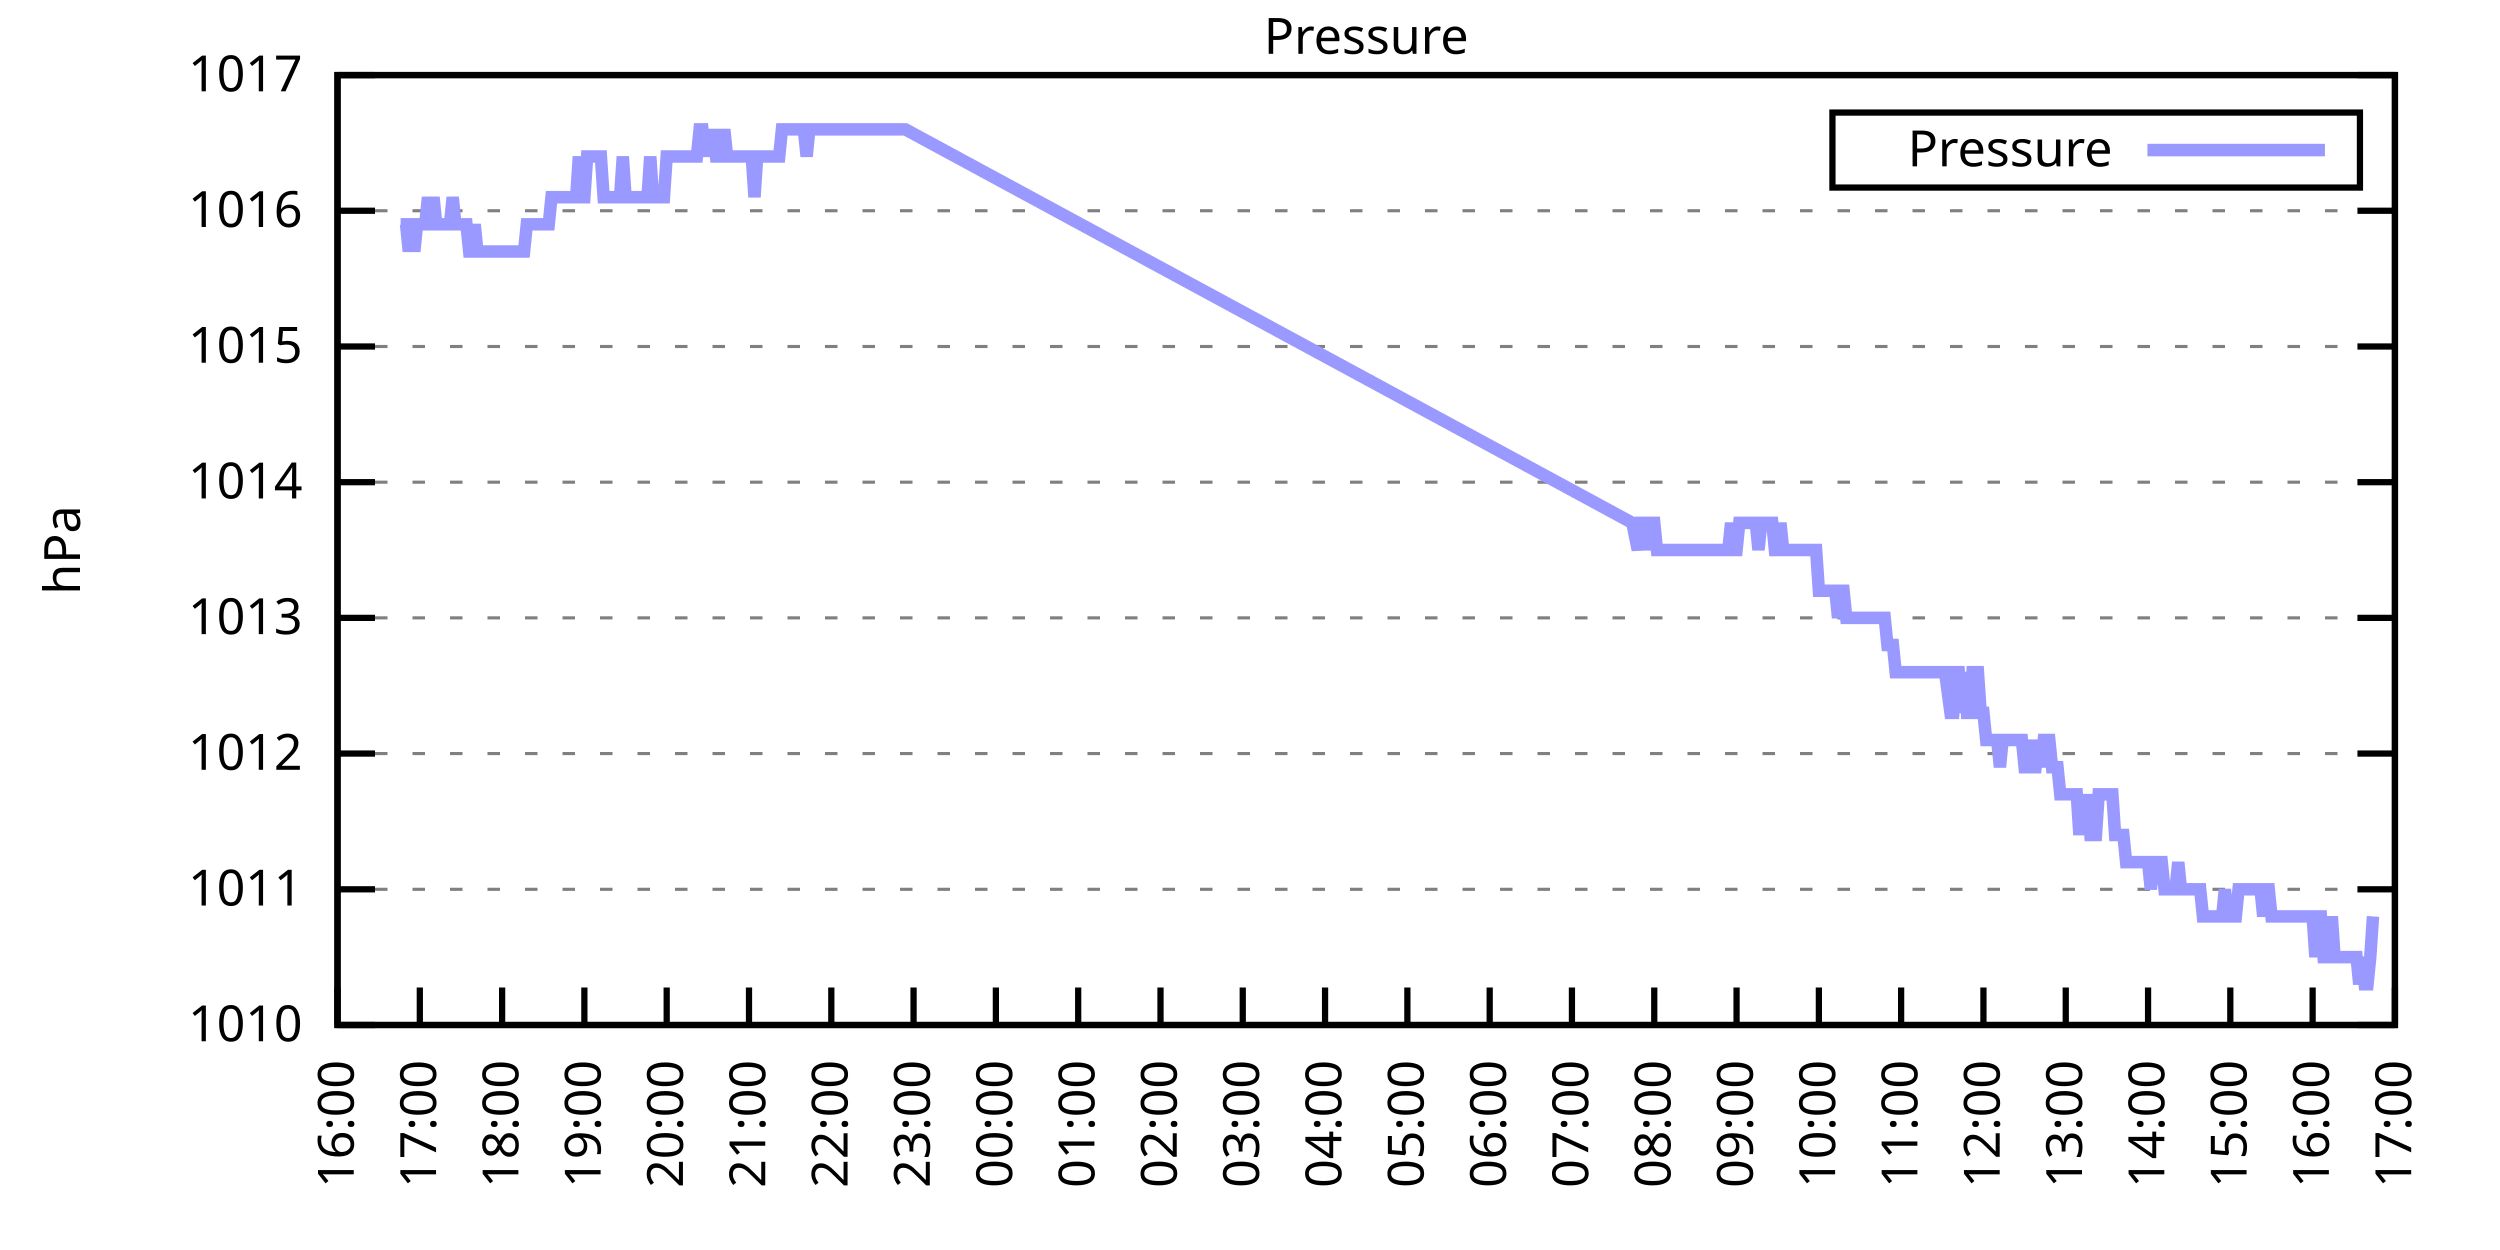
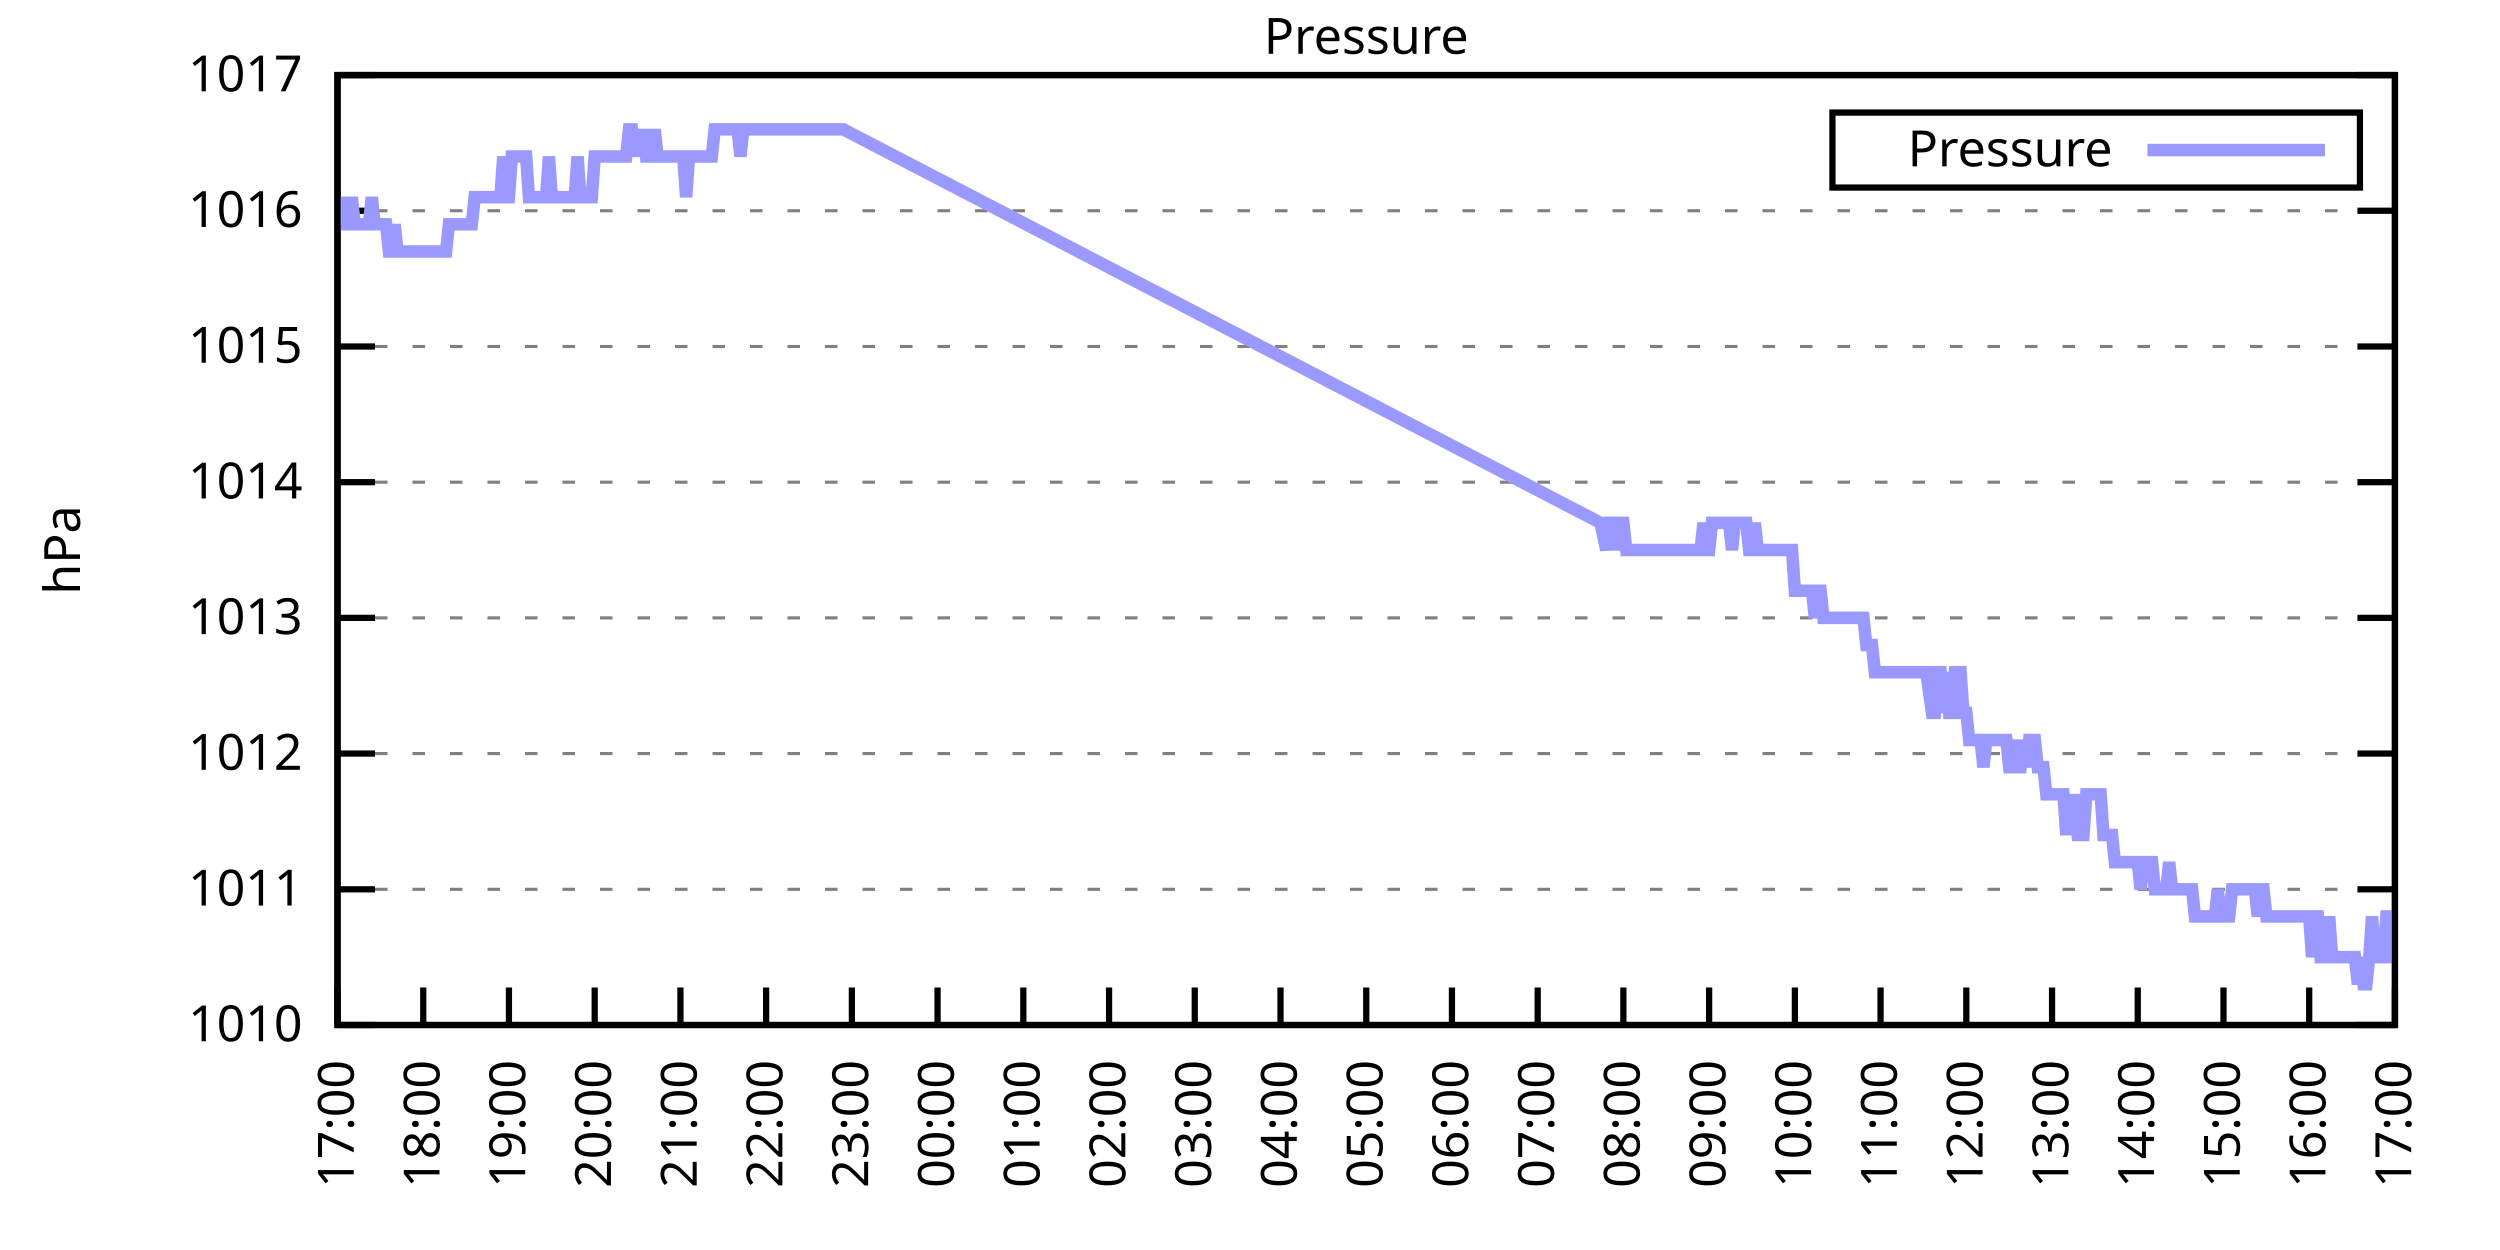
<svg xmlns="http://www.w3.org/2000/svg" xmlns:xlink="http://www.w3.org/1999/xlink" width="400" height="200" viewBox="0 0 400 200">
  <g id="gnuplot_canvas">
    <rect x="0" y="0" width="400" height="200" fill="none" />
    <defs>
      <circle id="gpDot" r="0.5" stroke-width="0.5" stroke="currentColor" />
      <path id="gpPt0" stroke-width="0.333" stroke="currentColor" d="M-1,0 h2 M0,-1 v2" />
      <path id="gpPt1" stroke-width="0.333" stroke="currentColor" d="M-1,-1 L1,1 M1,-1 L-1,1" />
      <path id="gpPt2" stroke-width="0.333" stroke="currentColor" d="M-1,0 L1,0 M0,-1 L0,1 M-1,-1 L1,1 M-1,1 L1,-1" />
      <rect id="gpPt3" stroke-width="0.333" stroke="currentColor" x="-1" y="-1" width="2" height="2" />
      <rect id="gpPt4" stroke-width="0.333" stroke="currentColor" fill="currentColor" x="-1" y="-1" width="2" height="2" />
      <circle id="gpPt5" stroke-width="0.333" stroke="currentColor" cx="0" cy="0" r="1" />
      <use xlink:href="#gpPt5" id="gpPt6" fill="currentColor" stroke="none" />
      <path id="gpPt7" stroke-width="0.333" stroke="currentColor" d="M0,-1.33 L-1.33,0.67 L1.33,0.67 z" />
      <use xlink:href="#gpPt7" id="gpPt8" fill="currentColor" stroke="none" />
      <use xlink:href="#gpPt7" id="gpPt9" stroke="currentColor" transform="rotate(180)" />
      <use xlink:href="#gpPt9" id="gpPt10" fill="currentColor" stroke="none" />
      <use xlink:href="#gpPt3" id="gpPt11" stroke="currentColor" transform="rotate(45)" />
      <use xlink:href="#gpPt11" id="gpPt12" fill="currentColor" stroke="none" />
      <path id="gpPt13" stroke-width="0.333" stroke="currentColor" d="M0,1.330 L1.265,0.411 L0.782,-1.067 L-0.782,-1.076 L-1.265,0.411 z" />
      <use xlink:href="#gpPt13" id="gpPt14" fill="currentColor" stroke="none" />
      <filter id="textbox" filterUnits="objectBoundingBox" x="0" y="0" height="1" width="1">
        <feFlood flood-color="white" flood-opacity="1" result="bgnd" />
        <feComposite in="SourceGraphic" in2="bgnd" operator="atop" />
      </filter>
      <filter id="greybox" filterUnits="objectBoundingBox" x="0" y="0" height="1" width="1">
        <feFlood flood-color="lightgrey" flood-opacity="1" result="grey" />
        <feComposite in="SourceGraphic" in2="grey" operator="atop" />
      </filter>
    </defs>
    <g fill="none" color="white" stroke="currentColor" stroke-width="1.00" stroke-linecap="butt" stroke-linejoin="miter">
</g>
    <g fill="none" color="black" stroke="currentColor" stroke-width="1.00" stroke-linecap="butt" stroke-linejoin="miter">
      <g stroke="none" shape-rendering="crispEdges">
        <polygon fill="rgb(255, 255, 255)" points="54.00,164.00 383.18,164.00 383.18,12.02 54.00,12.02 " />
      </g>
    </g>
    <g fill="none" color="black" stroke="currentColor" stroke-width="1.00" stroke-linecap="butt" stroke-linejoin="miter">
</g>
    <g fill="none" color="black" stroke="black" stroke-width="0.50" stroke-linecap="butt" stroke-linejoin="miter">
</g>
    <g fill="none" color="gray" stroke="currentColor" stroke-width="0.50" stroke-linecap="butt" stroke-linejoin="miter">
      <path stroke="gray" stroke-dasharray="2,4" class="gridline" d="M54.00,164.00 L383.19,164.00  " />
    </g>
    <g fill="none" color="gray" stroke="gray" stroke-width="1.00" stroke-linecap="butt" stroke-linejoin="miter">
</g>
    <g fill="none" color="black" stroke="currentColor" stroke-width="1.00" stroke-linecap="butt" stroke-linejoin="miter">
      <path stroke="black" d="M54.00,164.00 L60.00,164.00 M383.19,164.00 L377.19,164.00  " />
      <g transform="translate(48.40,166.60)" stroke="none" fill="black" font-family="Sans" font-size="8.00" text-anchor="end">
        <text>
          <tspan font-family="Sans"> 1010</tspan>
        </text>
      </g>
    </g>
    <g fill="none" color="black" stroke="currentColor" stroke-width="1.00" stroke-linecap="butt" stroke-linejoin="miter">
</g>
    <g fill="none" color="black" stroke="black" stroke-width="0.50" stroke-linecap="butt" stroke-linejoin="miter">
</g>
    <g fill="none" color="gray" stroke="currentColor" stroke-width="0.50" stroke-linecap="butt" stroke-linejoin="miter">
      <path stroke="gray" stroke-dasharray="2,4" class="gridline" d="M54.00,142.29 L383.19,142.29  " />
    </g>
    <g fill="none" color="gray" stroke="gray" stroke-width="1.00" stroke-linecap="butt" stroke-linejoin="miter">
</g>
    <g fill="none" color="black" stroke="currentColor" stroke-width="1.00" stroke-linecap="butt" stroke-linejoin="miter">
      <path stroke="black" d="M54.00,142.29 L60.00,142.29 M383.19,142.29 L377.19,142.29  " />
      <g transform="translate(48.40,144.89)" stroke="none" fill="black" font-family="Sans" font-size="8.00" text-anchor="end">
        <text>
          <tspan font-family="Sans"> 1011</tspan>
        </text>
      </g>
    </g>
    <g fill="none" color="black" stroke="currentColor" stroke-width="1.00" stroke-linecap="butt" stroke-linejoin="miter">
</g>
    <g fill="none" color="black" stroke="black" stroke-width="0.50" stroke-linecap="butt" stroke-linejoin="miter">
</g>
    <g fill="none" color="gray" stroke="currentColor" stroke-width="0.50" stroke-linecap="butt" stroke-linejoin="miter">
      <path stroke="gray" stroke-dasharray="2,4" class="gridline" d="M54.00,120.57 L383.19,120.57  " />
    </g>
    <g fill="none" color="gray" stroke="gray" stroke-width="1.00" stroke-linecap="butt" stroke-linejoin="miter">
</g>
    <g fill="none" color="black" stroke="currentColor" stroke-width="1.00" stroke-linecap="butt" stroke-linejoin="miter">
      <path stroke="black" d="M54.00,120.57 L60.00,120.57 M383.19,120.57 L377.19,120.57  " />
      <g transform="translate(48.40,123.17)" stroke="none" fill="black" font-family="Sans" font-size="8.00" text-anchor="end">
        <text>
          <tspan font-family="Sans"> 1012</tspan>
        </text>
      </g>
    </g>
    <g fill="none" color="black" stroke="currentColor" stroke-width="1.00" stroke-linecap="butt" stroke-linejoin="miter">
</g>
    <g fill="none" color="black" stroke="black" stroke-width="0.50" stroke-linecap="butt" stroke-linejoin="miter">
</g>
    <g fill="none" color="gray" stroke="currentColor" stroke-width="0.50" stroke-linecap="butt" stroke-linejoin="miter">
      <path stroke="gray" stroke-dasharray="2,4" class="gridline" d="M54.00,98.86 L383.19,98.86  " />
    </g>
    <g fill="none" color="gray" stroke="gray" stroke-width="1.00" stroke-linecap="butt" stroke-linejoin="miter">
</g>
    <g fill="none" color="black" stroke="currentColor" stroke-width="1.00" stroke-linecap="butt" stroke-linejoin="miter">
      <path stroke="black" d="M54.00,98.86 L60.00,98.86 M383.19,98.86 L377.19,98.86  " />
      <g transform="translate(48.40,101.46)" stroke="none" fill="black" font-family="Sans" font-size="8.00" text-anchor="end">
        <text>
          <tspan font-family="Sans"> 1013</tspan>
        </text>
      </g>
    </g>
    <g fill="none" color="black" stroke="currentColor" stroke-width="1.00" stroke-linecap="butt" stroke-linejoin="miter">
</g>
    <g fill="none" color="black" stroke="black" stroke-width="0.50" stroke-linecap="butt" stroke-linejoin="miter">
</g>
    <g fill="none" color="gray" stroke="currentColor" stroke-width="0.50" stroke-linecap="butt" stroke-linejoin="miter">
      <path stroke="gray" stroke-dasharray="2,4" class="gridline" d="M54.00,77.15 L383.19,77.15  " />
    </g>
    <g fill="none" color="gray" stroke="gray" stroke-width="1.00" stroke-linecap="butt" stroke-linejoin="miter">
</g>
    <g fill="none" color="black" stroke="currentColor" stroke-width="1.00" stroke-linecap="butt" stroke-linejoin="miter">
      <path stroke="black" d="M54.00,77.15 L60.00,77.15 M383.19,77.15 L377.19,77.15  " />
      <g transform="translate(48.40,79.75)" stroke="none" fill="black" font-family="Sans" font-size="8.00" text-anchor="end">
        <text>
          <tspan font-family="Sans"> 1014</tspan>
        </text>
      </g>
    </g>
    <g fill="none" color="black" stroke="currentColor" stroke-width="1.00" stroke-linecap="butt" stroke-linejoin="miter">
</g>
    <g fill="none" color="black" stroke="black" stroke-width="0.50" stroke-linecap="butt" stroke-linejoin="miter">
</g>
    <g fill="none" color="gray" stroke="currentColor" stroke-width="0.50" stroke-linecap="butt" stroke-linejoin="miter">
      <path stroke="gray" stroke-dasharray="2,4" class="gridline" d="M54.00,55.44 L383.19,55.44  " />
    </g>
    <g fill="none" color="gray" stroke="gray" stroke-width="1.00" stroke-linecap="butt" stroke-linejoin="miter">
</g>
    <g fill="none" color="black" stroke="currentColor" stroke-width="1.00" stroke-linecap="butt" stroke-linejoin="miter">
      <path stroke="black" d="M54.00,55.44 L60.00,55.44 M383.19,55.44 L377.19,55.44  " />
      <g transform="translate(48.40,58.04)" stroke="none" fill="black" font-family="Sans" font-size="8.00" text-anchor="end">
        <text>
          <tspan font-family="Sans"> 1015</tspan>
        </text>
      </g>
    </g>
    <g fill="none" color="black" stroke="currentColor" stroke-width="1.00" stroke-linecap="butt" stroke-linejoin="miter">
</g>
    <g fill="none" color="black" stroke="black" stroke-width="0.50" stroke-linecap="butt" stroke-linejoin="miter">
</g>
    <g fill="none" color="gray" stroke="currentColor" stroke-width="0.50" stroke-linecap="butt" stroke-linejoin="miter">
      <path stroke="gray" stroke-dasharray="2,4" class="gridline" d="M54.00,33.72 L383.19,33.72  " />
    </g>
    <g fill="none" color="gray" stroke="gray" stroke-width="1.00" stroke-linecap="butt" stroke-linejoin="miter">
</g>
    <g fill="none" color="black" stroke="currentColor" stroke-width="1.00" stroke-linecap="butt" stroke-linejoin="miter">
      <path stroke="black" d="M54.00,33.72 L60.00,33.72 M383.19,33.72 L377.19,33.72  " />
      <g transform="translate(48.40,36.32)" stroke="none" fill="black" font-family="Sans" font-size="8.00" text-anchor="end">
        <text>
          <tspan font-family="Sans"> 1016</tspan>
        </text>
      </g>
    </g>
    <g fill="none" color="black" stroke="currentColor" stroke-width="1.00" stroke-linecap="butt" stroke-linejoin="miter">
</g>
    <g fill="none" color="black" stroke="black" stroke-width="0.50" stroke-linecap="butt" stroke-linejoin="miter">
</g>
    <g fill="none" color="gray" stroke="currentColor" stroke-width="0.50" stroke-linecap="butt" stroke-linejoin="miter">
      <path stroke="gray" stroke-dasharray="2,4" class="gridline" d="M54.00,12.01 L383.19,12.01  " />
    </g>
    <g fill="none" color="gray" stroke="gray" stroke-width="1.00" stroke-linecap="butt" stroke-linejoin="miter">
</g>
    <g fill="none" color="black" stroke="currentColor" stroke-width="1.00" stroke-linecap="butt" stroke-linejoin="miter">
      <path stroke="black" d="M54.00,12.01 L60.00,12.01 M383.19,12.01 L377.19,12.01  " />
      <g transform="translate(48.40,14.61)" stroke="none" fill="black" font-family="Sans" font-size="8.00" text-anchor="end">
        <text>
          <tspan font-family="Sans"> 1017</tspan>
        </text>
      </g>
    </g>
    <g fill="none" color="black" stroke="currentColor" stroke-width="1.00" stroke-linecap="butt" stroke-linejoin="miter">
      <path stroke="black" d="M54.00,164.00 L54.00,158.00  " />
      <g transform="translate(56.60,169.60) rotate(270.00)" stroke="none" fill="black" font-family="Sans" font-size="8.00" text-anchor="end">
        <text>
-           <tspan font-family="Sans">16:00</tspan>
-         </text>
-       </g>
-     </g>
-     <g fill="none" color="black" stroke="currentColor" stroke-width="1.00" stroke-linecap="butt" stroke-linejoin="miter">
-       <path stroke="black" d="M67.17,164.00 L67.17,158.00  " />
-       <g transform="translate(69.77,169.60) rotate(270.00)" stroke="none" fill="black" font-family="Sans" font-size="8.00" text-anchor="end">
-         <text>
          <tspan font-family="Sans">17:00</tspan>
        </text>
      </g>
    </g>
    <g fill="none" color="black" stroke="currentColor" stroke-width="1.00" stroke-linecap="butt" stroke-linejoin="miter">
-       <path stroke="black" d="M80.34,164.00 L80.34,158.00  " />
-       <g transform="translate(82.94,169.60) rotate(270.00)" stroke="none" fill="black" font-family="Sans" font-size="8.00" text-anchor="end">
+       <path stroke="black" d="M67.72,164.00 L67.72,158.00  " />
+       <g transform="translate(70.32,169.60) rotate(270.00)" stroke="none" fill="black" font-family="Sans" font-size="8.00" text-anchor="end">
        <text>
          <tspan font-family="Sans">18:00</tspan>
        </text>
      </g>
    </g>
    <g fill="none" color="black" stroke="currentColor" stroke-width="1.00" stroke-linecap="butt" stroke-linejoin="miter">
-       <path stroke="black" d="M93.50,164.00 L93.50,158.00  " />
-       <g transform="translate(96.10,169.60) rotate(270.00)" stroke="none" fill="black" font-family="Sans" font-size="8.00" text-anchor="end">
+       <path stroke="black" d="M81.43,164.00 L81.43,158.00  " />
+       <g transform="translate(84.03,169.60) rotate(270.00)" stroke="none" fill="black" font-family="Sans" font-size="8.00" text-anchor="end">
        <text>
          <tspan font-family="Sans">19:00</tspan>
        </text>
      </g>
    </g>
    <g fill="none" color="black" stroke="currentColor" stroke-width="1.00" stroke-linecap="butt" stroke-linejoin="miter">
-       <path stroke="black" d="M106.67,164.00 L106.67,158.00  " />
-       <g transform="translate(109.27,169.60) rotate(270.00)" stroke="none" fill="black" font-family="Sans" font-size="8.00" text-anchor="end">
+       <path stroke="black" d="M95.15,164.00 L95.15,158.00  " />
+       <g transform="translate(97.75,169.60) rotate(270.00)" stroke="none" fill="black" font-family="Sans" font-size="8.00" text-anchor="end">
        <text>
          <tspan font-family="Sans">20:00</tspan>
        </text>
      </g>
    </g>
    <g fill="none" color="black" stroke="currentColor" stroke-width="1.00" stroke-linecap="butt" stroke-linejoin="miter">
-       <path stroke="black" d="M119.84,164.00 L119.84,158.00  " />
-       <g transform="translate(122.44,169.60) rotate(270.00)" stroke="none" fill="black" font-family="Sans" font-size="8.00" text-anchor="end">
+       <path stroke="black" d="M108.87,164.00 L108.87,158.00  " />
+       <g transform="translate(111.47,169.60) rotate(270.00)" stroke="none" fill="black" font-family="Sans" font-size="8.00" text-anchor="end">
        <text>
          <tspan font-family="Sans">21:00</tspan>
        </text>
      </g>
    </g>
    <g fill="none" color="black" stroke="currentColor" stroke-width="1.00" stroke-linecap="butt" stroke-linejoin="miter">
-       <path stroke="black" d="M133.01,164.00 L133.01,158.00  " />
-       <g transform="translate(135.61,169.60) rotate(270.00)" stroke="none" fill="black" font-family="Sans" font-size="8.00" text-anchor="end">
+       <path stroke="black" d="M122.58,164.00 L122.58,158.00  " />
+       <g transform="translate(125.18,169.60) rotate(270.00)" stroke="none" fill="black" font-family="Sans" font-size="8.00" text-anchor="end">
        <text>
          <tspan font-family="Sans">22:00</tspan>
        </text>
      </g>
    </g>
    <g fill="none" color="black" stroke="currentColor" stroke-width="1.00" stroke-linecap="butt" stroke-linejoin="miter">
-       <path stroke="black" d="M146.17,164.00 L146.17,158.00  " />
-       <g transform="translate(148.77,169.60) rotate(270.00)" stroke="none" fill="black" font-family="Sans" font-size="8.00" text-anchor="end">
+       <path stroke="black" d="M136.30,164.00 L136.30,158.00  " />
+       <g transform="translate(138.90,169.60) rotate(270.00)" stroke="none" fill="black" font-family="Sans" font-size="8.00" text-anchor="end">
        <text>
          <tspan font-family="Sans">23:00</tspan>
        </text>
      </g>
    </g>
    <g fill="none" color="black" stroke="currentColor" stroke-width="1.00" stroke-linecap="butt" stroke-linejoin="miter">
-       <path stroke="black" d="M159.34,164.00 L159.34,158.00  " />
-       <g transform="translate(161.94,169.60) rotate(270.00)" stroke="none" fill="black" font-family="Sans" font-size="8.00" text-anchor="end">
+       <path stroke="black" d="M150.01,164.00 L150.01,158.00  " />
+       <g transform="translate(152.61,169.60) rotate(270.00)" stroke="none" fill="black" font-family="Sans" font-size="8.00" text-anchor="end">
        <text>
          <tspan font-family="Sans">00:00</tspan>
        </text>
      </g>
    </g>
    <g fill="none" color="black" stroke="currentColor" stroke-width="1.00" stroke-linecap="butt" stroke-linejoin="miter">
-       <path stroke="black" d="M172.51,164.00 L172.51,158.00  " />
-       <g transform="translate(175.11,169.60) rotate(270.00)" stroke="none" fill="black" font-family="Sans" font-size="8.00" text-anchor="end">
+       <path stroke="black" d="M163.73,164.00 L163.73,158.00  " />
+       <g transform="translate(166.33,169.60) rotate(270.00)" stroke="none" fill="black" font-family="Sans" font-size="8.00" text-anchor="end">
        <text>
          <tspan font-family="Sans">01:00</tspan>
        </text>
      </g>
    </g>
    <g fill="none" color="black" stroke="currentColor" stroke-width="1.00" stroke-linecap="butt" stroke-linejoin="miter">
-       <path stroke="black" d="M185.68,164.00 L185.68,158.00  " />
-       <g transform="translate(188.28,169.60) rotate(270.00)" stroke="none" fill="black" font-family="Sans" font-size="8.00" text-anchor="end">
+       <path stroke="black" d="M177.45,164.00 L177.45,158.00  " />
+       <g transform="translate(180.05,169.60) rotate(270.00)" stroke="none" fill="black" font-family="Sans" font-size="8.00" text-anchor="end">
        <text>
          <tspan font-family="Sans">02:00</tspan>
        </text>
      </g>
    </g>
    <g fill="none" color="black" stroke="currentColor" stroke-width="1.00" stroke-linecap="butt" stroke-linejoin="miter">
-       <path stroke="black" d="M198.84,164.00 L198.84,158.00  " />
-       <g transform="translate(201.44,169.60) rotate(270.00)" stroke="none" fill="black" font-family="Sans" font-size="8.00" text-anchor="end">
+       <path stroke="black" d="M191.16,164.00 L191.16,158.00  " />
+       <g transform="translate(193.76,169.60) rotate(270.00)" stroke="none" fill="black" font-family="Sans" font-size="8.00" text-anchor="end">
        <text>
          <tspan font-family="Sans">03:00</tspan>
        </text>
      </g>
    </g>
    <g fill="none" color="black" stroke="currentColor" stroke-width="1.00" stroke-linecap="butt" stroke-linejoin="miter">
-       <path stroke="black" d="M212.01,164.00 L212.01,158.00  " />
-       <g transform="translate(214.61,169.60) rotate(270.00)" stroke="none" fill="black" font-family="Sans" font-size="8.00" text-anchor="end">
+       <path stroke="black" d="M204.88,164.00 L204.88,158.00  " />
+       <g transform="translate(207.48,169.60) rotate(270.00)" stroke="none" fill="black" font-family="Sans" font-size="8.00" text-anchor="end">
        <text>
          <tspan font-family="Sans">04:00</tspan>
        </text>
      </g>
    </g>
    <g fill="none" color="black" stroke="currentColor" stroke-width="1.00" stroke-linecap="butt" stroke-linejoin="miter">
-       <path stroke="black" d="M225.18,164.00 L225.18,158.00  " />
-       <g transform="translate(227.78,169.60) rotate(270.00)" stroke="none" fill="black" font-family="Sans" font-size="8.00" text-anchor="end">
+       <path stroke="black" d="M218.60,164.00 L218.60,158.00  " />
+       <g transform="translate(221.20,169.60) rotate(270.00)" stroke="none" fill="black" font-family="Sans" font-size="8.00" text-anchor="end">
        <text>
          <tspan font-family="Sans">05:00</tspan>
        </text>
      </g>
    </g>
    <g fill="none" color="black" stroke="currentColor" stroke-width="1.00" stroke-linecap="butt" stroke-linejoin="miter">
-       <path stroke="black" d="M238.35,164.00 L238.35,158.00  " />
-       <g transform="translate(240.95,169.60) rotate(270.00)" stroke="none" fill="black" font-family="Sans" font-size="8.00" text-anchor="end">
+       <path stroke="black" d="M232.31,164.00 L232.31,158.00  " />
+       <g transform="translate(234.91,169.60) rotate(270.00)" stroke="none" fill="black" font-family="Sans" font-size="8.00" text-anchor="end">
        <text>
          <tspan font-family="Sans">06:00</tspan>
        </text>
      </g>
    </g>
    <g fill="none" color="black" stroke="currentColor" stroke-width="1.00" stroke-linecap="butt" stroke-linejoin="miter">
-       <path stroke="black" d="M251.51,164.00 L251.51,158.00  " />
-       <g transform="translate(254.11,169.60) rotate(270.00)" stroke="none" fill="black" font-family="Sans" font-size="8.00" text-anchor="end">
+       <path stroke="black" d="M246.03,164.00 L246.03,158.00  " />
+       <g transform="translate(248.63,169.60) rotate(270.00)" stroke="none" fill="black" font-family="Sans" font-size="8.00" text-anchor="end">
        <text>
          <tspan font-family="Sans">07:00</tspan>
        </text>
      </g>
    </g>
    <g fill="none" color="black" stroke="currentColor" stroke-width="1.00" stroke-linecap="butt" stroke-linejoin="miter">
-       <path stroke="black" d="M264.68,164.00 L264.68,158.00  " />
-       <g transform="translate(267.28,169.60) rotate(270.00)" stroke="none" fill="black" font-family="Sans" font-size="8.00" text-anchor="end">
+       <path stroke="black" d="M259.74,164.00 L259.74,158.00  " />
+       <g transform="translate(262.34,169.60) rotate(270.00)" stroke="none" fill="black" font-family="Sans" font-size="8.00" text-anchor="end">
        <text>
          <tspan font-family="Sans">08:00</tspan>
        </text>
      </g>
    </g>
    <g fill="none" color="black" stroke="currentColor" stroke-width="1.00" stroke-linecap="butt" stroke-linejoin="miter">
-       <path stroke="black" d="M277.85,164.00 L277.85,158.00  " />
-       <g transform="translate(280.45,169.60) rotate(270.00)" stroke="none" fill="black" font-family="Sans" font-size="8.00" text-anchor="end">
+       <path stroke="black" d="M273.46,164.00 L273.46,158.00  " />
+       <g transform="translate(276.06,169.60) rotate(270.00)" stroke="none" fill="black" font-family="Sans" font-size="8.00" text-anchor="end">
        <text>
          <tspan font-family="Sans">09:00</tspan>
        </text>
      </g>
    </g>
    <g fill="none" color="black" stroke="currentColor" stroke-width="1.00" stroke-linecap="butt" stroke-linejoin="miter">
-       <path stroke="black" d="M291.02,164.00 L291.02,158.00  " />
-       <g transform="translate(293.62,169.60) rotate(270.00)" stroke="none" fill="black" font-family="Sans" font-size="8.00" text-anchor="end">
+       <path stroke="black" d="M287.18,164.00 L287.18,158.00  " />
+       <g transform="translate(289.78,169.60) rotate(270.00)" stroke="none" fill="black" font-family="Sans" font-size="8.00" text-anchor="end">
        <text>
          <tspan font-family="Sans">10:00</tspan>
        </text>
      </g>
    </g>
    <g fill="none" color="black" stroke="currentColor" stroke-width="1.00" stroke-linecap="butt" stroke-linejoin="miter">
-       <path stroke="black" d="M304.18,164.00 L304.18,158.00  " />
-       <g transform="translate(306.78,169.60) rotate(270.00)" stroke="none" fill="black" font-family="Sans" font-size="8.00" text-anchor="end">
+       <path stroke="black" d="M300.89,164.00 L300.89,158.00  " />
+       <g transform="translate(303.49,169.60) rotate(270.00)" stroke="none" fill="black" font-family="Sans" font-size="8.00" text-anchor="end">
        <text>
          <tspan font-family="Sans">11:00</tspan>
        </text>
      </g>
    </g>
    <g fill="none" color="black" stroke="currentColor" stroke-width="1.00" stroke-linecap="butt" stroke-linejoin="miter">
-       <path stroke="black" d="M317.35,164.00 L317.35,158.00  " />
-       <g transform="translate(319.95,169.60) rotate(270.00)" stroke="none" fill="black" font-family="Sans" font-size="8.00" text-anchor="end">
+       <path stroke="black" d="M314.61,164.00 L314.61,158.00  " />
+       <g transform="translate(317.21,169.60) rotate(270.00)" stroke="none" fill="black" font-family="Sans" font-size="8.00" text-anchor="end">
        <text>
          <tspan font-family="Sans">12:00</tspan>
        </text>
      </g>
    </g>
    <g fill="none" color="black" stroke="currentColor" stroke-width="1.00" stroke-linecap="butt" stroke-linejoin="miter">
-       <path stroke="black" d="M330.52,164.00 L330.52,158.00  " />
-       <g transform="translate(333.12,169.60) rotate(270.00)" stroke="none" fill="black" font-family="Sans" font-size="8.00" text-anchor="end">
+       <path stroke="black" d="M328.33,164.00 L328.33,158.00  " />
+       <g transform="translate(330.93,169.60) rotate(270.00)" stroke="none" fill="black" font-family="Sans" font-size="8.00" text-anchor="end">
        <text>
          <tspan font-family="Sans">13:00</tspan>
        </text>
      </g>
    </g>
    <g fill="none" color="black" stroke="currentColor" stroke-width="1.00" stroke-linecap="butt" stroke-linejoin="miter">
-       <path stroke="black" d="M343.69,164.00 L343.69,158.00  " />
-       <g transform="translate(346.29,169.60) rotate(270.00)" stroke="none" fill="black" font-family="Sans" font-size="8.00" text-anchor="end">
+       <path stroke="black" d="M342.04,164.00 L342.04,158.00  " />
+       <g transform="translate(344.64,169.60) rotate(270.00)" stroke="none" fill="black" font-family="Sans" font-size="8.00" text-anchor="end">
        <text>
          <tspan font-family="Sans">14:00</tspan>
        </text>
      </g>
    </g>
    <g fill="none" color="black" stroke="currentColor" stroke-width="1.00" stroke-linecap="butt" stroke-linejoin="miter">
-       <path stroke="black" d="M356.85,164.00 L356.85,158.00  " />
-       <g transform="translate(359.45,169.60) rotate(270.00)" stroke="none" fill="black" font-family="Sans" font-size="8.00" text-anchor="end">
+       <path stroke="black" d="M355.76,164.00 L355.76,158.00  " />
+       <g transform="translate(358.36,169.60) rotate(270.00)" stroke="none" fill="black" font-family="Sans" font-size="8.00" text-anchor="end">
        <text>
          <tspan font-family="Sans">15:00</tspan>
        </text>
      </g>
    </g>
    <g fill="none" color="black" stroke="currentColor" stroke-width="1.00" stroke-linecap="butt" stroke-linejoin="miter">
-       <path stroke="black" d="M370.02,164.00 L370.02,158.00  " />
-       <g transform="translate(372.62,169.60) rotate(270.00)" stroke="none" fill="black" font-family="Sans" font-size="8.00" text-anchor="end">
+       <path stroke="black" d="M369.47,164.00 L369.47,158.00  " />
+       <g transform="translate(372.07,169.60) rotate(270.00)" stroke="none" fill="black" font-family="Sans" font-size="8.00" text-anchor="end">
        <text>
          <tspan font-family="Sans">16:00</tspan>
        </text>
      </g>
    </g>
    <g fill="none" color="black" stroke="currentColor" stroke-width="1.00" stroke-linecap="butt" stroke-linejoin="miter">
      <path stroke="black" d="M383.19,164.00 L383.19,158.00  " />
      <g transform="translate(385.79,169.60) rotate(270.00)" stroke="none" fill="black" font-family="Sans" font-size="8.00" text-anchor="end">
        <text>
          <tspan font-family="Sans">17:00</tspan>
        </text>
      </g>
    </g>
    <g fill="none" color="black" stroke="currentColor" stroke-width="1.00" stroke-linecap="butt" stroke-linejoin="miter">
</g>
    <g fill="none" color="black" stroke="currentColor" stroke-width="1.00" stroke-linecap="butt" stroke-linejoin="miter">
      <path stroke="black" d="M54.00,12.01 L54.00,164.00 L383.19,164.00 L383.19,12.01 L54.00,12.01 Z  " />
    </g>
    <g fill="none" color="black" stroke="currentColor" stroke-width="1.00" stroke-linecap="butt" stroke-linejoin="miter">
</g>
    <g fill="none" color="black" stroke="currentColor" stroke-width="1.00" stroke-linecap="butt" stroke-linejoin="miter">
      <path stroke="black" d="M293.19,30.01 L293.19,18.01 L377.59,18.01 L377.59,30.01 L293.19,30.01 Z  " />
    </g>
    <g id="Pressure_plot_1">
      <g fill="none" color="white" stroke="black" stroke-width="2.00" stroke-linecap="butt" stroke-linejoin="miter">
</g>
      <g fill="none" color="black" stroke="currentColor" stroke-width="2.00" stroke-linecap="butt" stroke-linejoin="miter">
        <g transform="translate(337.99,26.61)" stroke="none" fill="black" font-family="Sans" font-size="8.00" text-anchor="end">
          <text>
            <tspan font-family="Sans">Pressure</tspan>
          </text>
        </g>
      </g>
      <g fill="none" color="black" stroke="currentColor" stroke-width="2.00" stroke-linecap="butt" stroke-linejoin="miter">
-         <path stroke="rgb(153, 153, 255)" d="M343.59,24.01 L371.99,24.01 M64.10,35.89 L64.53,35.89 L64.97,35.89 L65.41,40.24 L65.85,35.89 L66.29,40.24   L66.73,35.89 L67.17,35.89 L67.61,35.89 L68.05,35.89 L68.48,31.55 L68.92,35.89 L69.36,31.55 L69.80,35.89   L70.24,35.89 L70.68,35.89 L71.12,35.89 L71.56,35.89 L72.00,35.89 L72.43,31.55 L72.87,35.89 L73.31,35.89   L73.75,35.89 L74.19,35.89 L74.63,35.89 L75.07,40.24 L75.51,40.24 L75.95,35.89 L76.38,40.24 L76.82,40.24   L77.26,40.24 L77.70,40.24 L78.14,40.24 L78.58,40.24 L79.02,40.24 L79.46,40.24 L79.90,40.24 L80.34,40.24   L80.77,40.24 L81.21,40.24 L81.65,40.24 L82.09,40.24 L82.53,40.24 L82.97,40.24 L83.41,40.24 L83.85,40.24   L84.29,35.89 L84.72,35.89 L85.16,35.89 L85.60,35.89 L86.04,35.89 L86.48,35.89 L86.92,35.89 L87.36,35.89   L87.80,35.89 L88.24,31.55 L88.67,31.55 L89.11,31.55 L89.55,31.55 L89.99,31.55 L90.43,31.55 L90.87,31.55   L91.31,31.55 L91.75,31.55 L92.19,31.55 L92.62,25.04 L93.06,31.55 L93.50,31.55 L93.94,25.04 L94.38,25.04   L94.82,25.04 L95.26,25.04 L95.70,25.04 L96.14,25.04 L96.58,31.55 L97.01,31.55 L97.45,31.55 L97.89,31.55   L98.33,31.55 L98.77,31.55 L99.21,31.55 L99.65,25.04 L100.09,31.55 L100.53,31.55 L100.96,31.55 L101.40,31.55   L101.84,31.55 L102.28,31.55 L102.72,31.55 L103.16,31.55 L103.60,31.55 L104.04,25.04 L104.48,31.55 L104.91,31.55   L105.35,31.55 L105.79,31.55 L106.23,31.55 L106.67,25.04 L107.11,25.04 L107.55,25.04 L107.99,25.04 L108.43,25.04   L108.87,25.04 L109.30,25.04 L109.74,25.04 L110.18,25.04 L110.62,25.04 L111.06,25.04 L111.50,25.04 L111.94,20.70   L112.38,20.70 L112.82,25.04 L113.25,20.70 L113.69,25.04 L114.13,20.70 L114.57,25.04 L115.01,25.04 L115.45,25.04   L115.89,20.70 L116.33,25.04 L116.77,25.04 L117.20,25.04 L117.64,25.04 L118.08,25.04 L118.52,25.04 L118.96,25.04   L119.40,25.04 L119.84,25.04 L120.28,25.04 L120.72,31.55 L121.15,25.04 L121.59,25.04 L122.03,25.04 L122.47,25.04   L122.91,25.04 L123.35,25.04 L123.79,25.04 L124.23,25.04 L124.67,25.04 L125.11,20.70 L125.54,20.70 L125.98,20.70   L126.42,20.70 L126.86,20.70 L127.30,20.70 L127.74,20.70 L128.18,20.70 L128.62,20.70 L129.06,25.04 L129.49,20.70   L129.93,20.70 L130.37,20.70 L130.81,20.70 L131.25,20.70 L131.69,20.70 L132.13,20.70 L132.57,20.70 L133.01,20.70   L133.44,20.70 L133.88,20.70 L134.32,20.70 L134.76,20.70 L135.20,20.70 L135.64,20.70 L136.08,20.70 L136.52,20.70   L136.96,20.70 L137.39,20.70 L137.83,20.70 L138.27,20.70 L138.71,20.70 L139.15,20.70 L139.59,20.70 L140.03,20.70   L140.47,20.70 L140.91,20.70 L141.35,20.70 L141.78,20.70 L142.22,20.70 L142.66,20.70 L143.10,20.70 L143.54,20.70   L143.98,20.70 L144.42,20.70 L144.86,20.70 L261.17,83.66 L262.05,88.00 L262.49,83.66 L262.93,83.66 L263.36,83.66   L263.80,88.00 L264.24,83.66 L264.68,83.66 L265.12,88.00 L265.56,88.00 L266.00,88.00 L266.44,88.00 L266.88,88.00   L267.32,88.00 L267.75,88.00 L268.19,88.00 L268.63,88.00 L269.07,88.00 L269.51,88.00 L269.95,88.00 L270.39,88.00   L270.83,88.00 L271.27,88.00 L271.70,88.00 L272.14,88.00 L272.58,88.00 L273.02,88.00 L273.46,88.00 L273.90,88.00   L274.34,88.00 L274.78,88.00 L275.22,88.00 L275.65,88.00 L276.09,88.00 L276.53,88.00 L276.97,83.66 L277.41,88.00   L277.85,88.00 L278.29,83.66 L278.73,83.66 L279.17,83.66 L279.60,83.66 L280.04,83.66 L280.48,83.66 L280.92,83.66   L281.36,88.00 L281.80,83.66 L282.24,83.66 L282.68,83.66 L283.12,83.66 L283.56,83.66 L283.99,88.00 L284.43,88.00   L284.87,83.66 L285.31,88.00 L285.75,88.00 L286.19,88.00 L286.63,88.00 L287.07,88.00 L287.51,88.00 L287.94,88.00   L288.38,88.00 L288.82,88.00 L289.26,88.00 L289.70,88.00 L290.14,88.00 L290.58,88.00 L291.02,94.52 L291.46,94.52   L291.89,94.52 L292.33,94.52 L292.77,94.52 L293.21,94.52 L293.65,94.52 L294.09,98.86 L294.53,94.52 L294.97,94.52   L295.41,98.86 L295.84,98.86 L296.28,98.86 L296.72,98.86 L297.16,98.86 L297.60,98.86 L298.04,98.86 L298.48,98.86   L298.92,98.86 L299.36,98.86 L299.80,98.86 L300.23,98.86 L300.67,98.86 L301.11,98.86 L301.55,98.86 L301.99,103.20   L302.43,103.20 L302.87,103.20 L303.31,107.55 L303.75,107.55 L304.18,107.55 L304.62,107.55 L305.06,107.55 L305.50,107.55   L305.94,107.55 L306.38,107.55 L306.82,107.55 L307.26,107.55 L307.70,107.55 L308.13,107.55 L308.57,107.55 L309.01,107.55   L309.45,107.55 L309.89,107.55 L310.33,107.55 L311.21,107.55 L312.08,114.06 L312.52,114.06 L312.96,107.55 L313.40,107.55   L313.84,114.06 L314.28,107.55 L314.72,114.06 L315.16,114.06 L315.60,107.55 L316.04,107.55 L316.47,107.55 L316.91,114.06   L317.35,114.06 L317.79,118.40 L318.23,118.40 L318.67,118.40 L319.11,118.40 L319.55,118.40 L319.99,122.75 L320.42,118.40   L320.86,118.40 L321.30,118.40 L321.74,118.40 L322.18,118.40 L322.62,118.40 L323.06,118.40 L323.50,118.40 L323.94,122.75   L324.37,122.75 L324.81,118.40 L325.25,122.75 L325.69,122.75 L326.13,118.40 L326.57,122.75 L327.01,118.40 L327.45,118.40   L327.89,118.40 L328.33,122.75 L328.76,122.75 L329.20,122.75 L329.64,127.09 L330.08,127.09 L330.52,127.09 L330.96,127.09   L331.40,127.09 L331.84,127.09 L332.28,127.09 L332.71,133.60 L333.15,127.09 L333.59,133.60 L334.03,127.09 L334.47,133.60   L334.91,133.60 L335.35,133.60 L335.79,127.09 L336.23,127.09 L336.66,127.09 L337.10,127.09 L337.54,127.09 L337.98,127.09   L338.42,133.60 L338.86,133.60 L339.30,133.60 L339.74,133.60 L340.18,137.94 L340.61,137.94 L341.05,137.94 L341.49,137.94   L341.93,137.94 L342.37,137.94 L342.81,137.94 L343.25,137.94 L343.69,137.94 L344.13,142.29 L344.57,137.94 L345.00,137.94   L345.44,137.94 L345.88,137.94 L346.32,142.29 L346.76,142.29 L347.20,142.29 L347.64,142.29 L348.08,142.29 L348.52,137.94   L348.95,142.29 L349.39,142.29 L349.83,142.29 L350.27,142.29 L350.71,142.29 L351.15,142.29 L351.59,142.29 L352.03,142.29   L352.47,146.63 L352.90,146.63 L353.34,146.63 L353.78,146.63 L354.22,146.63 L354.66,146.63 L355.10,146.63 L355.54,146.63   L355.98,142.29 L356.42,146.63 L356.85,146.63 L357.29,146.63 L357.73,146.63 L358.17,142.29 L358.61,142.29 L359.05,142.29   L359.49,142.29 L359.93,142.29 L360.37,142.29 L360.81,142.29 L361.24,142.29 L361.68,142.29 L362.12,146.63 L362.56,142.29   L363.00,142.29 L363.44,146.63 L363.88,146.63 L364.32,146.63 L364.76,146.63 L365.19,146.63 L365.63,146.63 L366.07,146.63   L366.51,146.63 L366.95,146.63 L367.39,146.63 L367.83,146.63 L368.27,146.63 L368.71,146.63 L369.14,146.63 L369.58,146.63   L370.02,146.63 L370.46,153.14 L370.90,146.63 L371.34,146.63 L371.78,153.14 L372.22,153.14 L372.66,153.14 L373.09,146.63   L373.53,153.14 L373.97,153.14 L374.41,153.14 L374.85,153.14 L375.29,153.14 L375.73,153.14 L376.17,153.14 L376.61,153.14   L377.05,153.14 L377.48,157.49 L377.92,153.14 L378.36,157.49 L378.80,157.49 L379.24,153.14 L379.68,146.63  " />
+         <path stroke="rgb(153, 153, 255)" d="M343.59,24.01 L371.99,24.01 M54.46,35.89 L54.91,35.89 L55.37,31.55 L55.83,35.89 L56.29,31.55 L56.74,35.89   L57.20,35.89 L57.66,35.89 L58.11,35.89 L58.57,35.89 L59.03,35.89 L59.49,31.55 L59.94,35.89 L60.40,35.89   L60.86,35.89 L61.32,35.89 L61.77,35.89 L62.23,40.24 L62.69,40.24 L63.14,35.89 L63.60,40.24 L64.06,40.24   L64.52,40.24 L64.97,40.24 L65.43,40.24 L65.89,40.24 L66.34,40.24 L66.80,40.24 L67.26,40.24 L67.72,40.24   L68.17,40.24 L68.63,40.24 L69.09,40.24 L69.55,40.24 L70.00,40.24 L70.46,40.24 L70.92,40.24 L71.37,40.24   L71.83,35.89 L72.29,35.89 L72.75,35.89 L73.20,35.89 L73.66,35.89 L74.12,35.89 L74.57,35.89 L75.03,35.89   L75.49,35.89 L75.95,31.55 L76.40,31.55 L76.86,31.55 L77.32,31.55 L77.77,31.55 L78.23,31.55 L78.69,31.55   L79.15,31.55 L79.60,31.55 L80.06,31.55 L80.52,25.04 L80.98,31.55 L81.43,31.55 L81.89,25.04 L82.35,25.04   L82.80,25.04 L83.26,25.04 L83.72,25.04 L84.18,25.04 L84.63,31.55 L85.09,31.55 L85.55,31.55 L86.00,31.55   L86.46,31.55 L86.92,31.55 L87.38,31.55 L87.83,25.04 L88.29,31.55 L88.75,31.55 L89.21,31.55 L89.66,31.55   L90.12,31.55 L90.58,31.55 L91.03,31.55 L91.49,31.55 L91.95,31.55 L92.41,25.04 L92.86,31.55 L93.32,31.55   L93.78,31.55 L94.23,31.55 L94.69,31.55 L95.15,25.04 L95.61,25.04 L96.06,25.04 L96.52,25.04 L96.98,25.04   L97.43,25.04 L97.89,25.04 L98.35,25.04 L98.81,25.04 L99.26,25.04 L99.72,25.04 L100.18,25.04 L100.64,20.70   L101.09,20.70 L101.55,25.04 L102.01,20.70 L102.46,25.04 L102.92,20.70 L103.38,25.04 L103.84,25.04 L104.29,25.04   L104.75,20.70 L105.21,25.04 L105.66,25.04 L106.12,25.04 L106.58,25.04 L107.04,25.04 L107.49,25.04 L107.95,25.04   L108.41,25.04 L108.87,25.04 L109.32,25.04 L109.78,31.55 L110.24,25.04 L110.69,25.04 L111.15,25.04 L111.61,25.04   L112.07,25.04 L112.52,25.04 L112.98,25.04 L113.44,25.04 L113.89,25.04 L114.35,20.70 L114.81,20.70 L115.27,20.70   L115.72,20.70 L116.18,20.70 L116.64,20.70 L117.09,20.70 L117.55,20.70 L118.01,20.70 L118.47,25.04 L118.92,20.70   L119.38,20.70 L119.84,20.70 L120.30,20.70 L120.75,20.70 L121.21,20.70 L121.67,20.70 L122.12,20.70 L122.58,20.70   L123.04,20.70 L123.50,20.70 L123.95,20.70 L124.41,20.70 L124.87,20.70 L125.32,20.70 L125.78,20.70 L126.24,20.70   L126.70,20.70 L127.15,20.70 L127.61,20.70 L128.07,20.70 L128.52,20.70 L128.98,20.70 L129.44,20.70 L129.90,20.70   L130.35,20.70 L130.81,20.70 L131.27,20.70 L131.73,20.70 L132.18,20.70 L132.64,20.70 L133.10,20.70 L133.55,20.70   L134.01,20.70 L134.47,20.70 L134.93,20.70 L256.09,83.66 L257.00,88.00 L257.46,83.66 L257.91,83.66 L258.37,83.66   L258.83,88.00 L259.29,83.66 L259.74,83.66 L260.20,88.00 L260.66,88.00 L261.12,88.00 L261.57,88.00 L262.03,88.00   L262.49,88.00 L262.94,88.00 L263.40,88.00 L263.86,88.00 L264.32,88.00 L264.77,88.00 L265.23,88.00 L265.69,88.00   L266.14,88.00 L266.60,88.00 L267.06,88.00 L267.52,88.00 L267.97,88.00 L268.43,88.00 L268.89,88.00 L269.35,88.00   L269.80,88.00 L270.26,88.00 L270.72,88.00 L271.17,88.00 L271.63,88.00 L272.09,88.00 L272.55,83.66 L273.00,88.00   L273.46,88.00 L273.92,83.66 L274.37,83.66 L274.83,83.66 L275.29,83.66 L275.75,83.66 L276.20,83.66 L276.66,83.66   L277.12,88.00 L277.57,83.66 L278.03,83.66 L278.49,83.66 L278.95,83.66 L279.40,83.66 L279.86,88.00 L280.32,88.00   L280.78,83.66 L281.23,88.00 L281.69,88.00 L282.15,88.00 L282.60,88.00 L283.06,88.00 L283.52,88.00 L283.98,88.00   L284.43,88.00 L284.89,88.00 L285.35,88.00 L285.80,88.00 L286.26,88.00 L286.72,88.00 L287.18,94.52 L287.63,94.52   L288.09,94.52 L288.55,94.52 L289.01,94.52 L289.46,94.52 L289.92,94.52 L290.38,98.86 L290.83,94.52 L291.29,94.52   L291.75,98.86 L292.21,98.86 L292.66,98.86 L293.12,98.86 L293.58,98.86 L294.03,98.86 L294.49,98.86 L294.95,98.86   L295.41,98.86 L295.86,98.86 L296.32,98.86 L296.78,98.86 L297.23,98.86 L297.69,98.86 L298.15,98.86 L298.61,103.20   L299.06,103.20 L299.52,103.20 L299.98,107.55 L300.44,107.55 L300.89,107.55 L301.35,107.55 L301.81,107.55 L302.26,107.55   L302.72,107.55 L303.18,107.55 L303.64,107.55 L304.09,107.55 L304.55,107.55 L305.01,107.55 L305.46,107.55 L305.92,107.55   L306.38,107.55 L306.84,107.55 L307.29,107.55 L308.21,107.55 L309.12,114.06 L309.58,114.06 L310.04,107.55 L310.49,107.55   L310.95,114.06 L311.41,107.55 L311.87,114.06 L312.32,114.06 L312.78,107.55 L313.24,107.55 L313.69,107.55 L314.15,114.06   L314.61,114.06 L315.07,118.40 L315.52,118.40 L315.98,118.40 L316.44,118.40 L316.89,118.40 L317.35,122.75 L317.81,118.40   L318.27,118.40 L318.72,118.40 L319.18,118.40 L319.64,118.40 L320.10,118.40 L320.55,118.40 L321.01,118.40 L321.47,122.75   L321.92,122.75 L322.38,118.40 L322.84,122.75 L323.30,122.75 L323.75,118.40 L324.21,122.75 L324.67,118.40 L325.12,118.40   L325.58,118.40 L326.04,122.75 L326.50,122.75 L326.95,122.75 L327.41,127.09 L327.87,127.09 L328.33,127.09 L328.78,127.09   L329.24,127.09 L329.70,127.09 L330.15,127.09 L330.61,133.60 L331.07,127.09 L331.53,133.60 L331.98,127.09 L332.44,133.60   L332.90,133.60 L333.35,133.60 L333.81,127.09 L334.27,127.09 L334.73,127.09 L335.18,127.09 L335.64,127.09 L336.10,127.09   L336.55,133.60 L337.01,133.60 L337.47,133.60 L337.93,133.60 L338.38,137.94 L338.84,137.94 L339.30,137.94 L339.76,137.94   L340.21,137.94 L340.67,137.94 L341.13,137.94 L341.58,137.94 L342.04,137.94 L342.50,142.29 L342.96,137.94 L343.41,137.94   L343.87,137.94 L344.33,137.94 L344.78,142.29 L345.24,142.29 L345.70,142.29 L346.16,142.29 L346.61,142.29 L347.07,137.94   L347.53,142.29 L347.98,142.29 L348.44,142.29 L348.90,142.29 L349.36,142.29 L349.81,142.29 L350.27,142.29 L350.73,142.29   L351.19,146.63 L351.64,146.63 L352.10,146.63 L352.56,146.63 L353.01,146.63 L353.47,146.63 L353.93,146.63 L354.39,146.63   L354.84,142.29 L355.30,146.63 L355.76,146.63 L356.21,146.63 L356.67,146.63 L357.13,142.29 L357.59,142.29 L358.04,142.29   L358.50,142.29 L358.96,142.29 L359.42,142.29 L359.87,142.29 L360.33,142.29 L360.79,142.29 L361.24,146.63 L361.70,142.29   L362.16,142.29 L362.62,146.63 L363.07,146.63 L363.53,146.63 L363.99,146.63 L364.44,146.63 L364.90,146.63 L365.36,146.63   L365.82,146.63 L366.27,146.63 L366.73,146.63 L367.19,146.63 L367.64,146.63 L368.10,146.63 L368.56,146.63 L369.02,146.63   L369.47,146.63 L369.93,153.14 L370.39,146.63 L370.85,146.63 L371.30,153.14 L371.76,153.14 L372.22,153.14 L372.67,146.63   L373.13,153.14 L373.59,153.14 L374.05,153.14 L374.50,153.14 L374.96,153.14 L375.42,153.14 L375.87,153.14 L376.33,153.14   L376.79,153.14 L377.25,157.49 L377.70,153.14 L378.16,157.49 L378.62,157.49 L379.08,153.14 L379.53,146.63 L379.99,153.14   L380.45,153.14 L380.90,153.14 L381.36,153.14 L381.82,146.63 L382.28,146.63 L382.73,153.14 L383.19,153.14  " />
      </g>
    </g>
    <g fill="none" color="black" stroke="currentColor" stroke-width="2.00" stroke-linecap="butt" stroke-linejoin="miter">
</g>
    <g fill="none" color="black" stroke="black" stroke-width="1.00" stroke-linecap="butt" stroke-linejoin="miter">
</g>
    <g fill="none" color="black" stroke="currentColor" stroke-width="1.00" stroke-linecap="butt" stroke-linejoin="miter">
      <path stroke="black" d="M54.00,12.01 L54.00,164.00 L383.19,164.00 L383.19,12.01 L54.00,12.01 Z  " />
      <g transform="translate(12.80,88.01) rotate(270.00)" stroke="none" fill="black" font-family="Sans" font-size="8.00" text-anchor="middle">
        <text>
          <tspan font-family="Sans">hPa</tspan>
        </text>
      </g>
    </g>
    <g fill="none" color="black" stroke="currentColor" stroke-width="1.00" stroke-linecap="butt" stroke-linejoin="miter">
</g>
    <g fill="none" color="black" stroke="currentColor" stroke-width="1.00" stroke-linecap="butt" stroke-linejoin="miter">
      <g transform="translate(218.59,8.61)" stroke="none" fill="black" font-family="Sans" font-size="8.00" text-anchor="middle">
        <text>
          <tspan font-family="Sans">Pressure</tspan>
        </text>
      </g>
    </g>
    <g fill="none" color="black" stroke="currentColor" stroke-width="1.00" stroke-linecap="butt" stroke-linejoin="miter">
</g>
  </g>
</svg>
